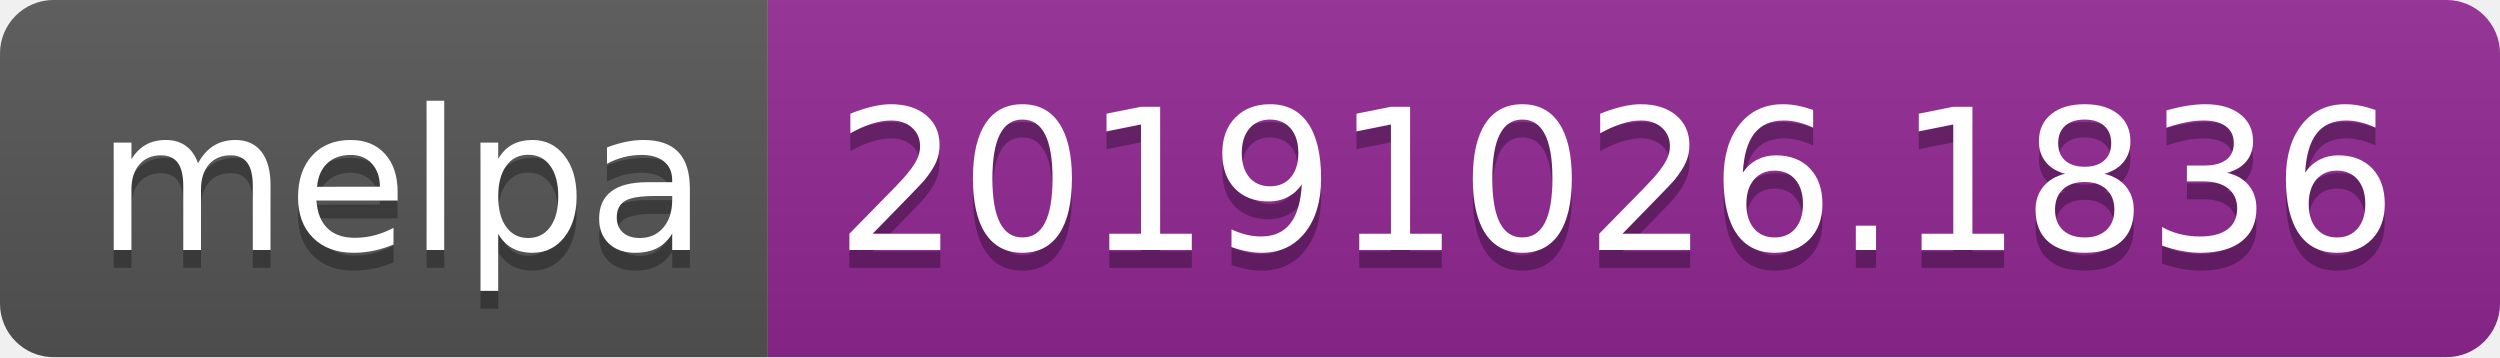
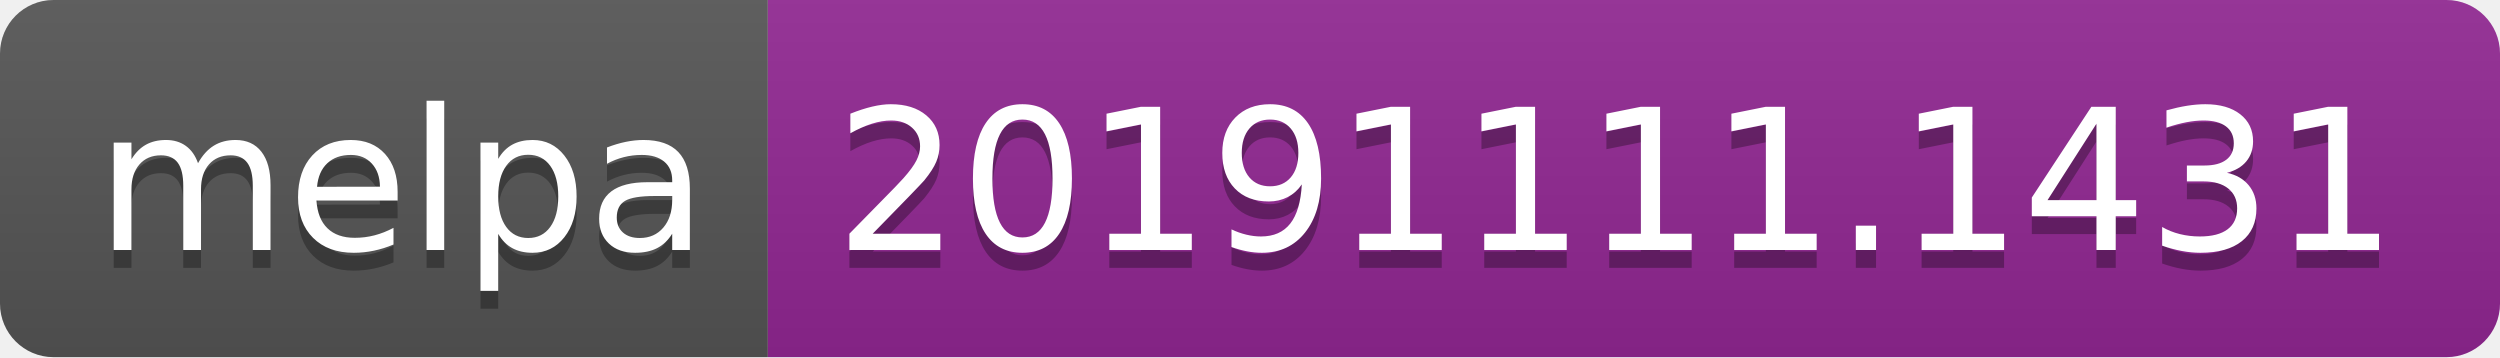
<svg xmlns="http://www.w3.org/2000/svg" width="140" height="20">
  <linearGradient id="b" x2="0" y2="100%">
    <stop offset="0" stop-color="#bbb" stop-opacity=".1" />
    <stop offset="1" stop-opacity=".1" />
  </linearGradient>
  <clipPath id="a">
    <rect width="140" height="20" rx="3" fill="#fff" />
  </clipPath>
  <g clip-path="url(#a)">
    <path fill="#555" d="M0 0h43v20H0z" />
    <path fill="#922793" d="M43 0h97v20H43z" />
    <path fill="url(#b)" d="M0 0h140v20H0z" />
  </g>
  <g fill="#fff" text-anchor="middle" font-family="DejaVu Sans,Verdana,Geneva,sans-serif" font-size="110">
    <text x="225" y="150" fill="#010101" fill-opacity=".3" transform="scale(.1)" textLength="330">melpa</text>
    <text x="225" y="140" transform="scale(.1)" textLength="330">melpa</text>
-     <text x="905" y="150" fill="#010101" fill-opacity=".3" transform="scale(.1)" textLength="870">20191026.1836</text>
-     <text x="905" y="140" transform="scale(.1)" textLength="870">20191026.1836</text>
+     <text x="905" y="150" fill="#010101" fill-opacity=".3" transform="scale(.1)" textLength="870">20191111.1431</text>
+     <text x="905" y="140" transform="scale(.1)" textLength="870">20191111.1431</text>
  </g>
</svg>
